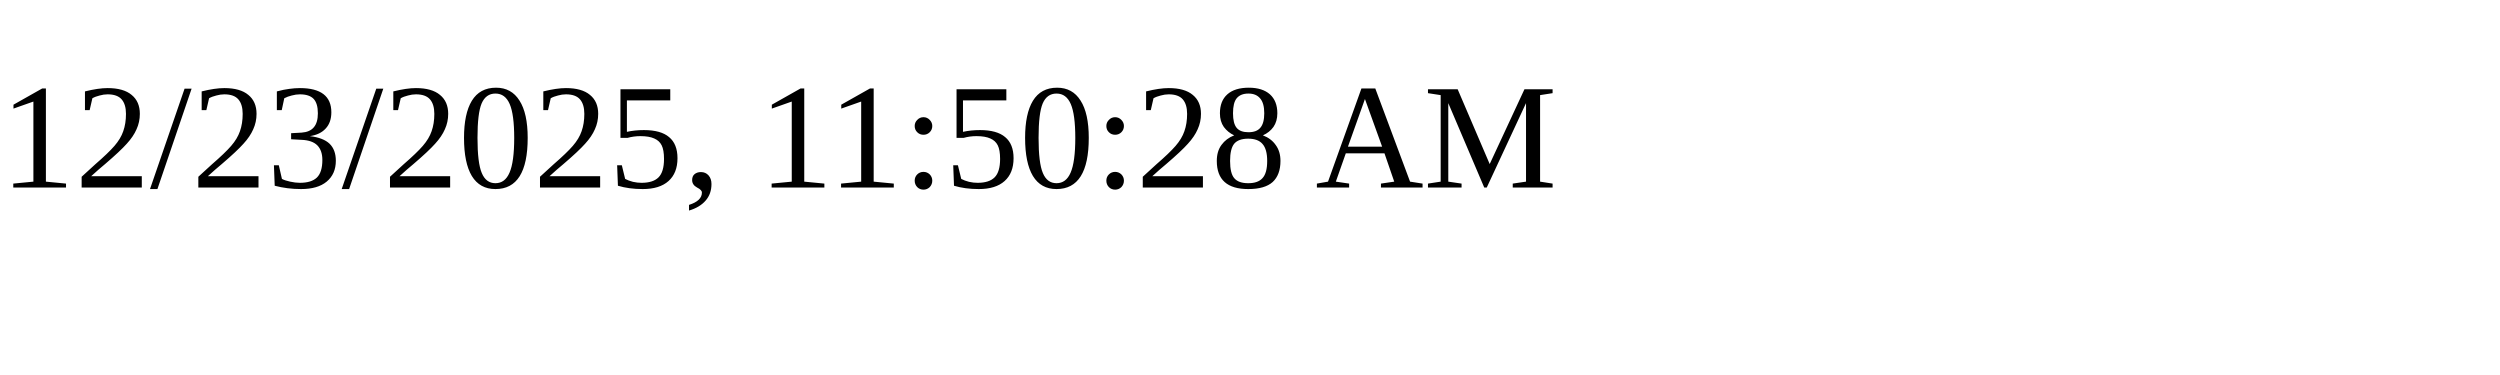
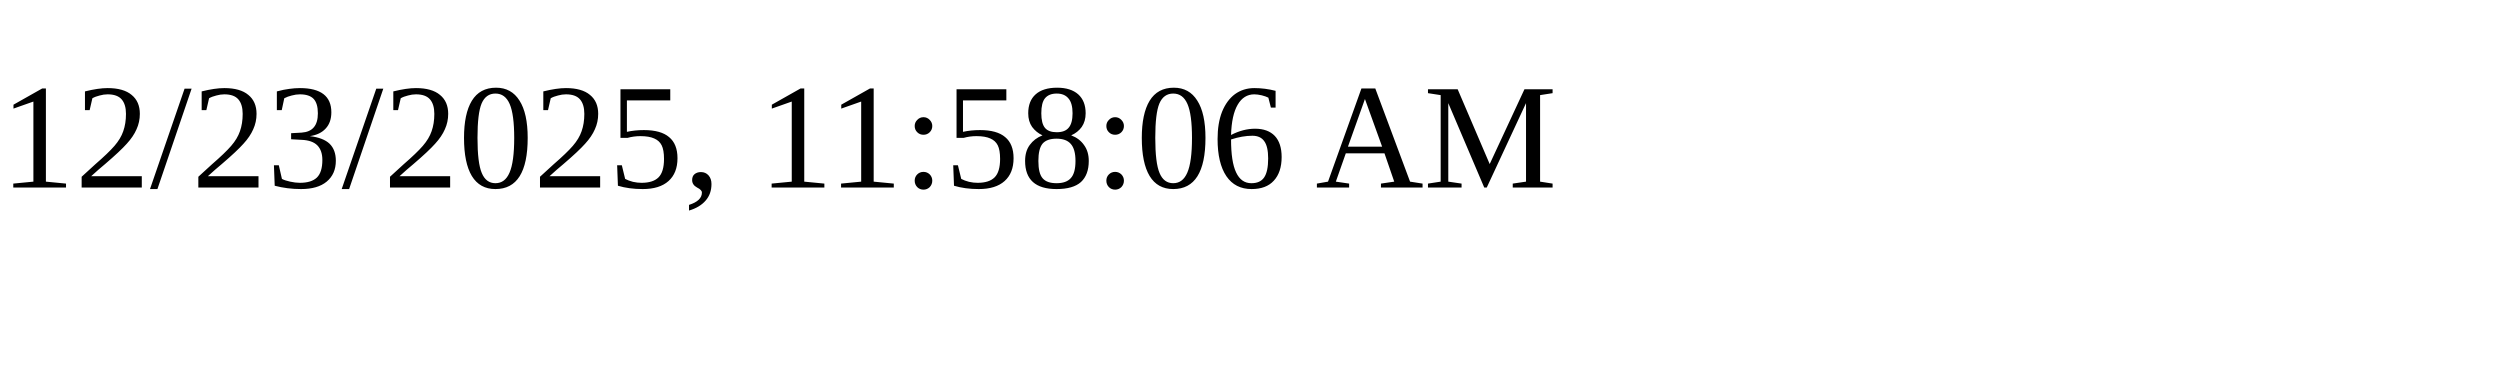
<svg xmlns="http://www.w3.org/2000/svg" height="30" width="200">
-   <text x="0" y="15">12/23/2025, 11:50:28 AM</text>
+   <text x="0" y="15">12/23/2025, 11:58:06 AM</text>
</svg>
